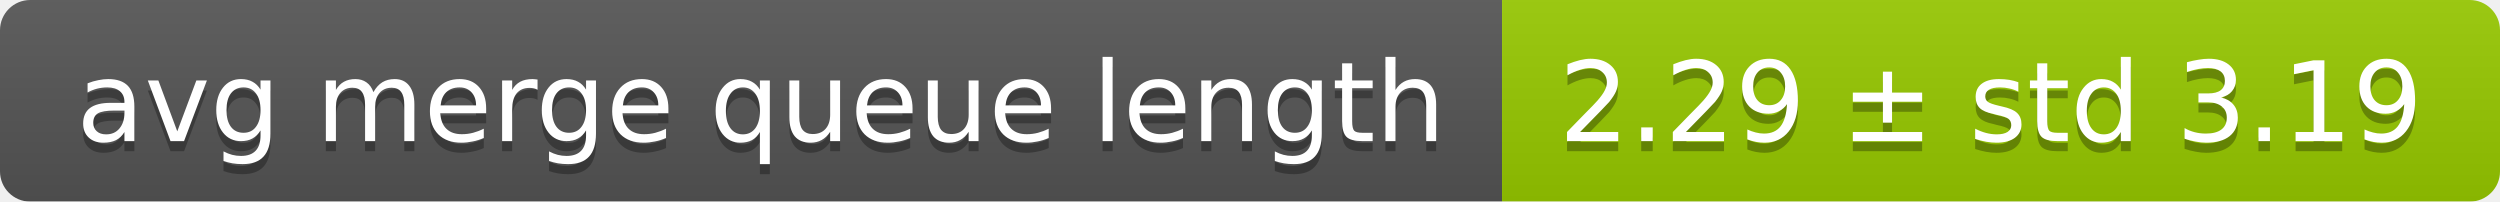
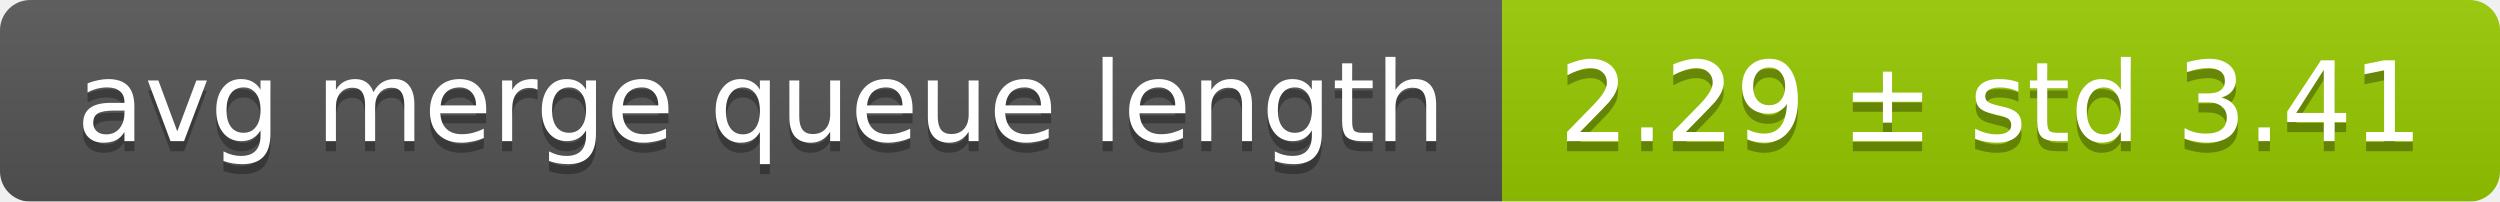
<svg xmlns="http://www.w3.org/2000/svg" width="248" height="20">
  <linearGradient id="smooth" x2="0" y2="100%">
    <stop offset="0" stop-color="#bbb" stop-opacity=".1" />
    <stop offset="1" stop-opacity=".1" />
  </linearGradient>
  <mask id="round">
    <rect width="248" height="20" rx="3" fill="#fff" />
  </mask>
  <g mask="url(#round)">
    <rect width="149" height="20" fill="#555" />
    <rect x="149" width="99" height="20" fill="#97ca00" />
    <rect width="248" height="20" fill="url(#smooth)" />
  </g>
  <g fill="#fff" text-anchor="middle" font-family="DejaVu Sans,Verdana,Geneva,sans-serif" font-size="11">
    <text x="75.5" y="15" fill="#010101" fill-opacity=".3">avg merge queue length</text>
    <text x="75.5" y="14">avg merge queue length</text>
-     <text x="197.5" y="15" fill="#010101" fill-opacity=".3">2.29 ± std 3.19</text>
-     <text x="197.5" y="14">2.29 ± std 3.19</text>
+     <text x="197.5" y="15" fill="#010101" fill-opacity=".3">2.29 ± std 3.41</text>
+     <text x="197.5" y="14">2.29 ± std 3.41</text>
  </g>
</svg>
